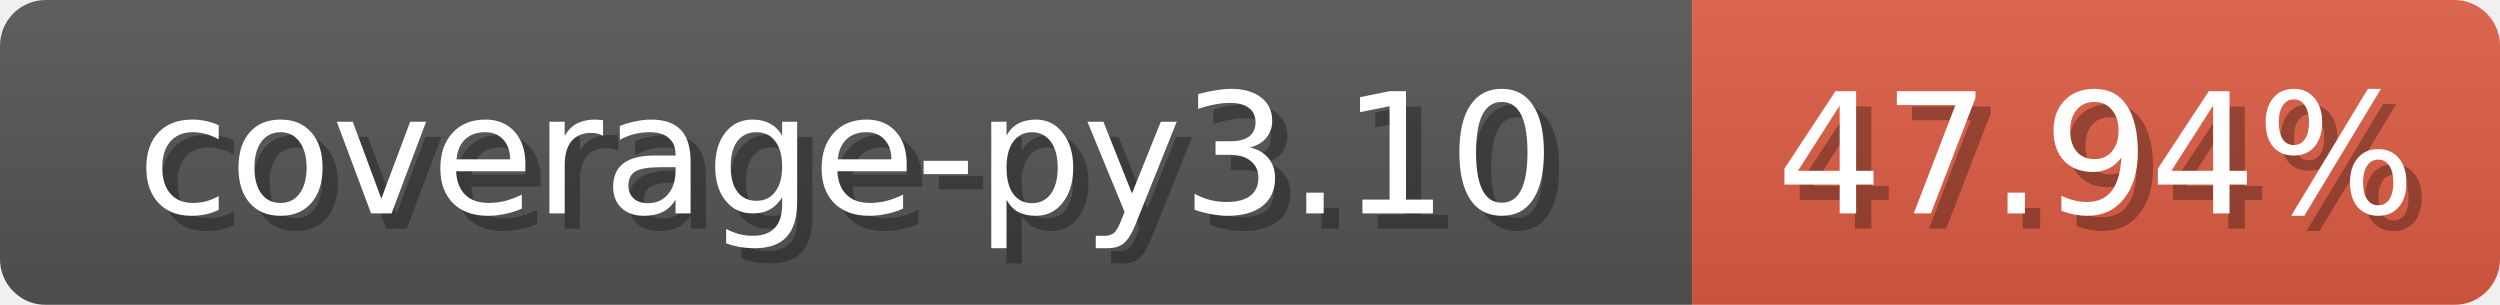
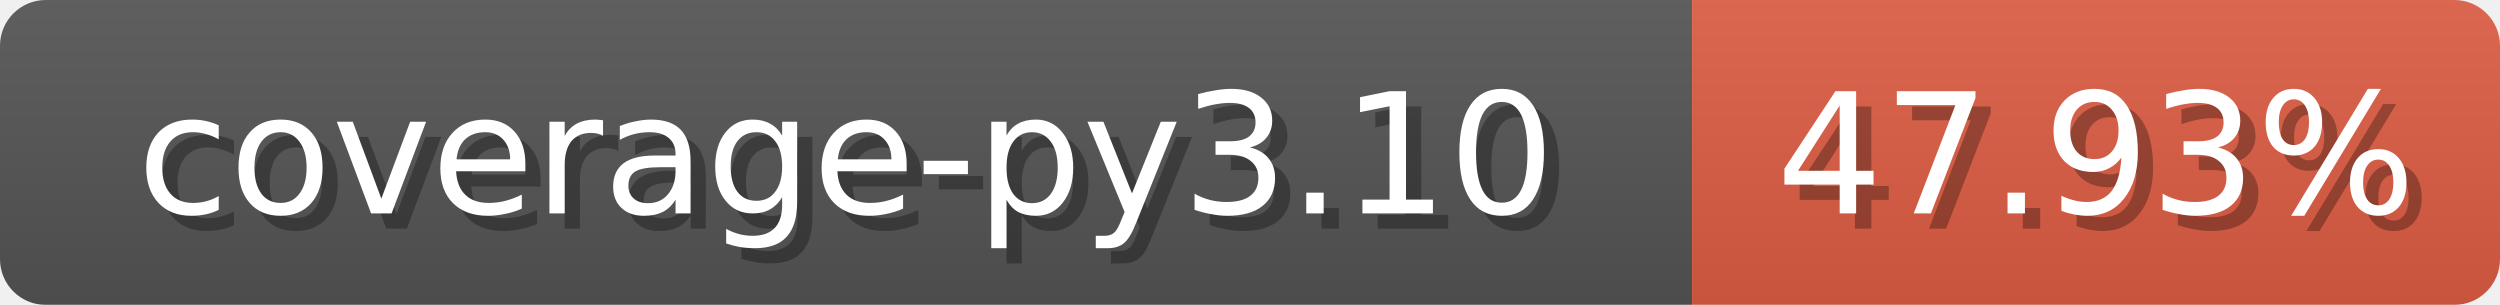
<svg xmlns="http://www.w3.org/2000/svg" width="164" height="20">
  <linearGradient id="b" x2="0" y2="100%">
    <stop offset="0" stop-color="#bbb" stop-opacity=".1" />
    <stop offset="1" stop-opacity=".1" />
  </linearGradient>
  <mask id="anybadge_1">
    <rect width="164" height="20" rx="3" fill="#fff" />
  </mask>
  <g mask="url(#anybadge_1)">
    <path fill="#555" d="M0 0h111v20H0z" />
    <path fill="#E05D44" d="M111 0h53v20H111z" />
    <path fill="url(#b)" d="M0 0h164v20H0z" />
  </g>
  <g fill="#fff" text-anchor="middle" font-family="DejaVu Sans,Verdana,Geneva,sans-serif" font-size="11">
    <text x="56.5" y="15" fill="#010101" fill-opacity=".3">coverage-py3.10</text>
    <text x="55.5" y="14">coverage-py3.10</text>
  </g>
  <g fill="#fff" text-anchor="middle" font-family="DejaVu Sans,Verdana,Geneva,sans-serif" font-size="11">
-     <text x="138.5" y="15" fill="#010101" fill-opacity=".3">47.94%</text>
-     <text x="137.5" y="14">47.94%</text>
+     <text x="138.5" y="15" fill="#010101" fill-opacity=".3">47.93%</text>
+     <text x="137.5" y="14">47.93%</text>
  </g>
</svg>
